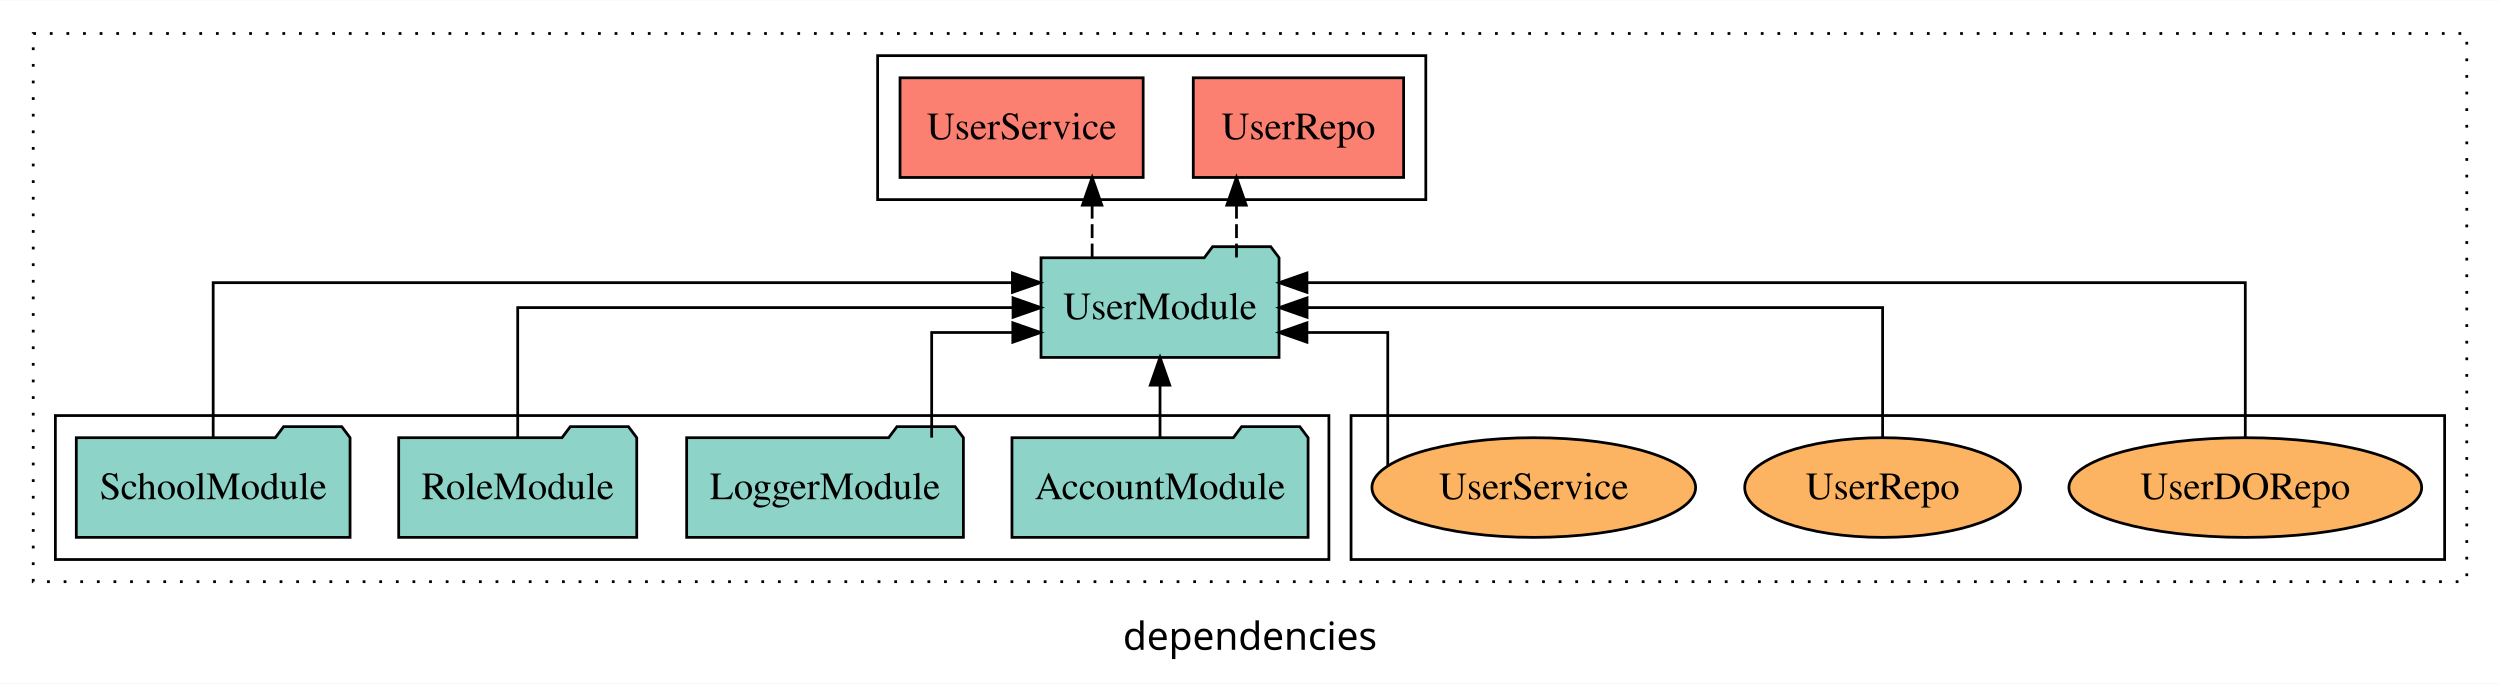
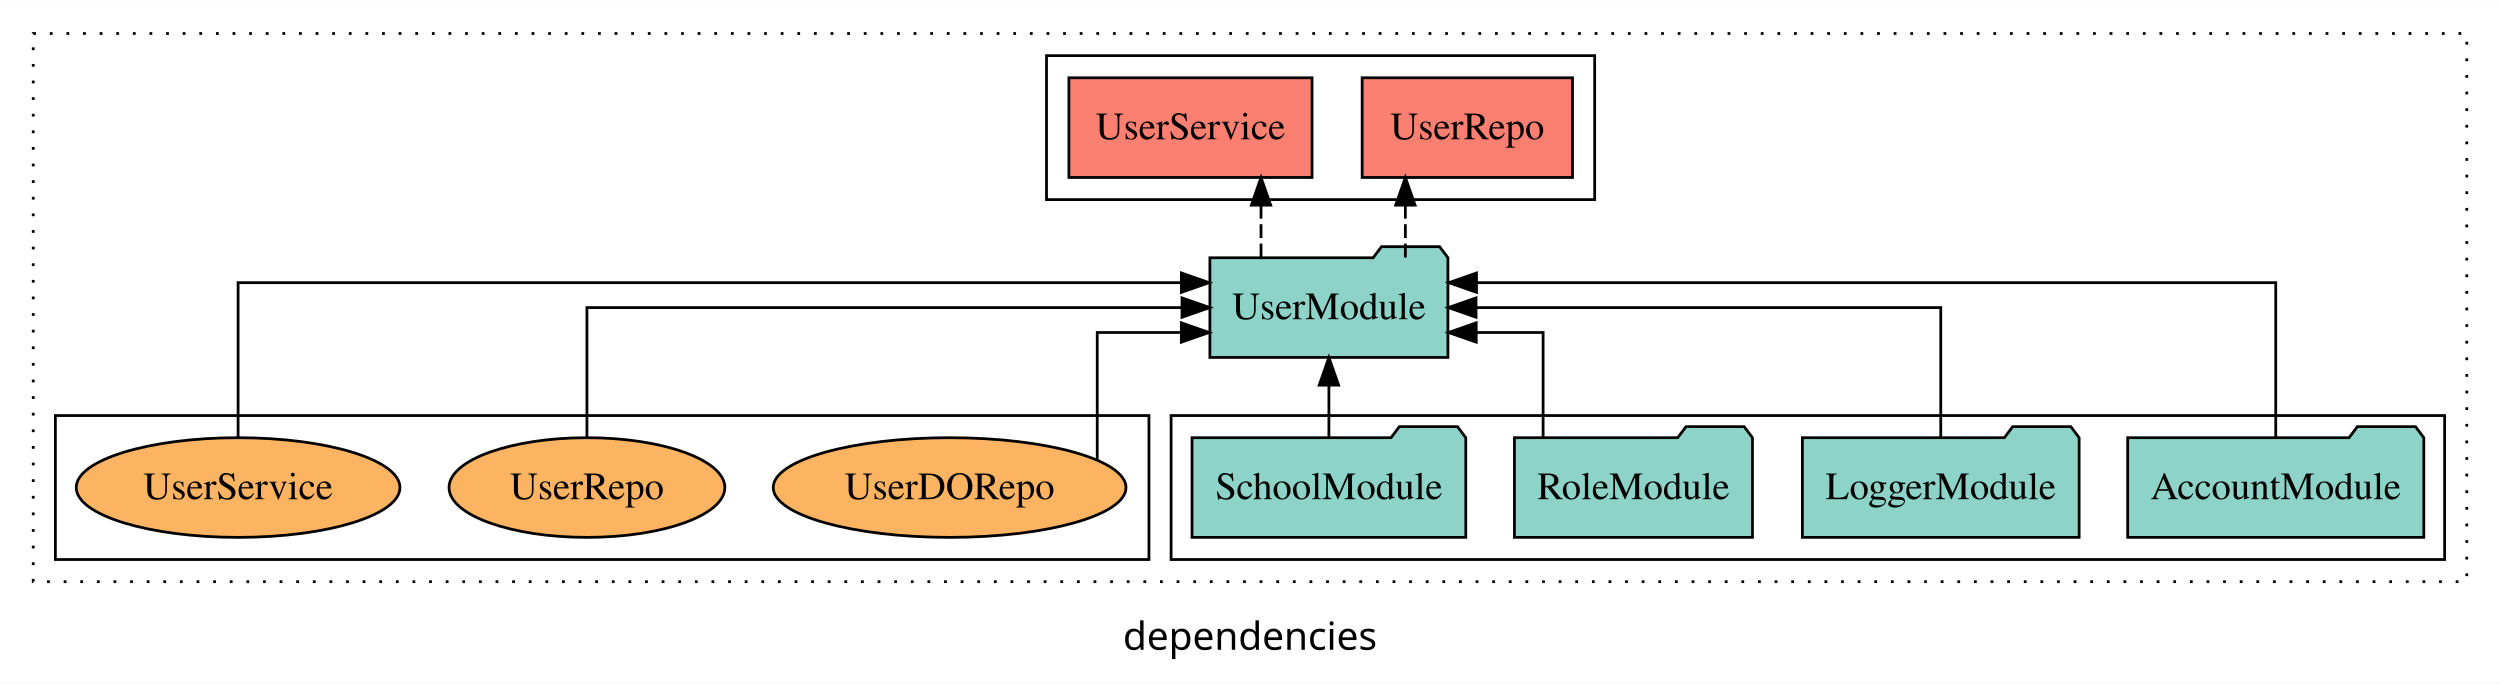
<svg xmlns="http://www.w3.org/2000/svg" width="903pt" height="247pt" viewBox="0.00 0.00 903.00 246.80">
  <g id="graph0" class="graph" transform="scale(1 1) rotate(0) translate(4 242.8)">
    <polygon fill="white" stroke="transparent" points="-4,4 -4,-242.8 899,-242.8 899,4 -4,4" />
    <text text-anchor="middle" x="447.5" y="-8.2" font-family="sans-serif" font-size="14.00">dependencies</text>
    <g id="clust1" class="cluster">
      <polygon fill="none" stroke="black" stroke-dasharray="1,5" points="8,-32.8 8,-230.8 887,-230.8 887,-32.8 8,-32.8" />
    </g>
+     <g id="clust3" class="cluster">
+       <polygon fill="none" stroke="black" points="419,-40.8 419,-92.8 879,-92.8 879,-40.8 419,-40.8" />
+     </g>
    <g id="clust4" class="cluster">
-       <polygon fill="none" stroke="black" points="313,-170.8 313,-222.8 511,-222.8 511,-170.8 313,-170.8" />
+       <polygon fill="none" stroke="black" points="374,-170.8 374,-222.8 572,-222.8 572,-170.8 374,-170.8" />
    </g>
    <g id="clust6" class="cluster">
-       <polygon fill="none" stroke="black" points="484,-40.8 484,-92.8 879,-92.8 879,-40.8 484,-40.8" />
-     </g>
-     <g id="clust3" class="cluster">
-       <polygon fill="none" stroke="black" points="16,-40.8 16,-92.8 476,-92.8 476,-40.8 16,-40.8" />
+       <polygon fill="none" stroke="black" points="16,-40.8 16,-92.8 411,-92.8 411,-40.8 16,-40.8" />
    </g>
    <g id="node1" class="node">
-       <polygon fill="#8dd3c7" stroke="black" points="468.48,-84.8 465.48,-88.8 444.48,-88.8 441.48,-84.8 361.52,-84.8 361.52,-48.8 468.48,-48.8 468.48,-84.8" />
-       <text text-anchor="middle" x="415" y="-62.6" font-family="Times,serif" font-size="14.00">AccountModule</text>
+       <polygon fill="#8dd3c7" stroke="black" points="871.48,-84.8 868.48,-88.8 847.48,-88.8 844.48,-84.8 764.52,-84.8 764.52,-48.8 871.48,-48.8 871.48,-84.8" />
+       <text text-anchor="middle" x="818" y="-62.6" font-family="Times,serif" font-size="14.00">AccountModule</text>
    </g>
    <g id="node5" class="node">
-       <polygon fill="#8dd3c7" stroke="black" points="457.99,-149.8 454.99,-153.8 433.99,-153.8 430.99,-149.8 372.01,-149.8 372.01,-113.8 457.99,-113.8 457.99,-149.8" />
-       <text text-anchor="middle" x="415" y="-127.6" font-family="Times,serif" font-size="14.00">UserModule</text>
+       <polygon fill="#8dd3c7" stroke="black" points="518.99,-149.8 515.99,-153.8 494.99,-153.8 491.99,-149.8 433.01,-149.8 433.01,-113.8 518.99,-113.8 518.99,-149.8" />
+       <text text-anchor="middle" x="476" y="-127.6" font-family="Times,serif" font-size="14.00">UserModule</text>
    </g>
    <g id="edge1" class="edge">
-       <path fill="none" stroke="black" d="M415,-84.91C415,-84.91 415,-103.79 415,-103.79" />
-       <polygon fill="black" stroke="black" points="411.5,-103.79 415,-113.79 418.5,-103.79 411.5,-103.79" />
+       <path fill="none" stroke="black" d="M818,-85.09C818,-107.01 818,-140.8 818,-140.8 818,-140.8 529.31,-140.8 529.31,-140.8" />
+       <polygon fill="black" stroke="black" points="529.31,-137.3 519.31,-140.8 529.31,-144.3 529.31,-137.3" />
    </g>
    <g id="node2" class="node">
-       <polygon fill="#8dd3c7" stroke="black" points="343.98,-84.8 340.98,-88.8 319.98,-88.8 316.98,-84.8 244.02,-84.8 244.02,-48.8 343.98,-48.8 343.98,-84.8" />
-       <text text-anchor="middle" x="294" y="-62.6" font-family="Times,serif" font-size="14.00">LoggerModule</text>
+       <polygon fill="#8dd3c7" stroke="black" points="746.98,-84.8 743.98,-88.8 722.98,-88.8 719.98,-84.8 647.02,-84.8 647.02,-48.8 746.98,-48.8 746.98,-84.8" />
+       <text text-anchor="middle" x="697" y="-62.6" font-family="Times,serif" font-size="14.00">LoggerModule</text>
    </g>
    <g id="edge2" class="edge">
-       <path fill="none" stroke="black" d="M332.52,-84.83C332.52,-101.2 332.52,-122.8 332.52,-122.8 332.52,-122.8 361.83,-122.8 361.83,-122.8" />
-       <polygon fill="black" stroke="black" points="361.83,-126.3 371.83,-122.8 361.83,-119.3 361.83,-126.3" />
+       <path fill="none" stroke="black" d="M697,-84.91C697,-104.14 697,-131.8 697,-131.8 697,-131.8 529.14,-131.8 529.14,-131.8" />
+       <polygon fill="black" stroke="black" points="529.14,-128.3 519.14,-131.8 529.14,-135.3 529.14,-128.3" />
    </g>
    <g id="node3" class="node">
-       <polygon fill="#8dd3c7" stroke="black" points="225.99,-84.8 222.99,-88.8 201.99,-88.8 198.99,-84.8 140.01,-84.8 140.01,-48.8 225.99,-48.8 225.99,-84.8" />
-       <text text-anchor="middle" x="183" y="-62.6" font-family="Times,serif" font-size="14.00">RoleModule</text>
+       <polygon fill="#8dd3c7" stroke="black" points="628.99,-84.8 625.99,-88.8 604.99,-88.8 601.99,-84.8 543.01,-84.8 543.01,-48.8 628.99,-48.8 628.99,-84.8" />
+       <text text-anchor="middle" x="586" y="-62.6" font-family="Times,serif" font-size="14.00">RoleModule</text>
    </g>
    <g id="edge3" class="edge">
-       <path fill="none" stroke="black" d="M183,-84.91C183,-104.14 183,-131.8 183,-131.8 183,-131.8 361.91,-131.8 361.91,-131.8" />
-       <polygon fill="black" stroke="black" points="361.91,-135.3 371.91,-131.8 361.91,-128.3 361.91,-135.3" />
+       <path fill="none" stroke="black" d="M553.37,-84.83C553.37,-101.2 553.37,-122.8 553.37,-122.8 553.37,-122.8 529.21,-122.8 529.21,-122.8" />
+       <polygon fill="black" stroke="black" points="529.21,-119.3 519.21,-122.8 529.21,-126.3 529.21,-119.3" />
    </g>
    <g id="node4" class="node">
-       <polygon fill="#8dd3c7" stroke="black" points="122.44,-84.8 119.44,-88.8 98.44,-88.8 95.44,-84.8 23.56,-84.8 23.56,-48.8 122.44,-48.8 122.44,-84.8" />
-       <text text-anchor="middle" x="73" y="-62.6" font-family="Times,serif" font-size="14.00">SchoolModule</text>
+       <polygon fill="#8dd3c7" stroke="black" points="525.44,-84.8 522.44,-88.8 501.44,-88.8 498.44,-84.8 426.56,-84.8 426.56,-48.8 525.44,-48.8 525.44,-84.8" />
+       <text text-anchor="middle" x="476" y="-62.6" font-family="Times,serif" font-size="14.00">SchoolModule</text>
    </g>
    <g id="edge4" class="edge">
-       <path fill="none" stroke="black" d="M73,-85.09C73,-107.01 73,-140.8 73,-140.8 73,-140.8 361.69,-140.8 361.69,-140.8" />
-       <polygon fill="black" stroke="black" points="361.69,-144.3 371.69,-140.8 361.69,-137.3 361.69,-144.3" />
+       <path fill="none" stroke="black" d="M476,-84.91C476,-84.91 476,-103.79 476,-103.79" />
+       <polygon fill="black" stroke="black" points="472.5,-103.79 476,-113.79 479.5,-103.79 472.5,-103.79" />
    </g>
    <g id="node6" class="node">
-       <polygon fill="#fb8072" stroke="black" points="502.99,-214.8 427.01,-214.8 427.01,-178.8 502.99,-178.8 502.99,-214.8" />
-       <text text-anchor="middle" x="465" y="-192.6" font-family="Times,serif" font-size="14.00">UserRepo </text>
+       <polygon fill="#fb8072" stroke="black" points="563.99,-214.8 488.01,-214.8 488.01,-178.8 563.99,-178.8 563.99,-214.8" />
+       <text text-anchor="middle" x="526" y="-192.6" font-family="Times,serif" font-size="14.00">UserRepo </text>
    </g>
    <g id="edge5" class="edge">
-       <path fill="none" stroke="black" stroke-dasharray="5,2" d="M442.62,-149.91C442.62,-149.91 442.62,-168.79 442.62,-168.79" />
-       <polygon fill="black" stroke="black" points="439.13,-168.79 442.62,-178.79 446.13,-168.79 439.13,-168.79" />
+       <path fill="none" stroke="black" stroke-dasharray="5,2" d="M503.62,-149.91C503.62,-149.91 503.62,-168.79 503.62,-168.79" />
+       <polygon fill="black" stroke="black" points="500.13,-168.79 503.62,-178.79 507.13,-168.79 500.13,-168.79" />
    </g>
    <g id="node7" class="node">
-       <polygon fill="#fb8072" stroke="black" points="408.91,-214.8 321.09,-214.8 321.09,-178.8 408.91,-178.8 408.91,-214.8" />
-       <text text-anchor="middle" x="365" y="-192.6" font-family="Times,serif" font-size="14.00">UserService </text>
+       <polygon fill="#fb8072" stroke="black" points="469.91,-214.8 382.09,-214.8 382.09,-178.8 469.91,-178.8 469.91,-214.8" />
+       <text text-anchor="middle" x="426" y="-192.6" font-family="Times,serif" font-size="14.00">UserService </text>
    </g>
    <g id="edge6" class="edge">
-       <path fill="none" stroke="black" stroke-dasharray="5,2" d="M390.48,-149.91C390.48,-149.91 390.48,-168.79 390.48,-168.79" />
-       <polygon fill="black" stroke="black" points="386.98,-168.79 390.48,-178.79 393.98,-168.79 386.98,-168.79" />
+       <path fill="none" stroke="black" stroke-dasharray="5,2" d="M451.48,-149.91C451.48,-149.91 451.48,-168.79 451.48,-168.79" />
+       <polygon fill="black" stroke="black" points="447.98,-168.79 451.48,-178.79 454.98,-168.79 447.98,-168.79" />
    </g>
    <g id="node8" class="node">
-       <ellipse fill="#fdb462" stroke="black" cx="807" cy="-66.8" rx="63.71" ry="18" />
-       <text text-anchor="middle" x="807" y="-62.6" font-family="Times,serif" font-size="14.00">UserDORepo</text>
+       <ellipse fill="#fdb462" stroke="black" cx="339" cy="-66.8" rx="63.71" ry="18" />
+       <text text-anchor="middle" x="339" y="-62.6" font-family="Times,serif" font-size="14.00">UserDORepo</text>
    </g>
    <g id="edge7" class="edge">
-       <path fill="none" stroke="black" d="M807,-85.09C807,-107.01 807,-140.8 807,-140.8 807,-140.8 468.07,-140.8 468.07,-140.8" />
-       <polygon fill="black" stroke="black" points="468.07,-137.3 458.07,-140.8 468.07,-144.3 468.07,-137.3" />
+       <path fill="none" stroke="black" d="M392.32,-76.81C392.32,-92.92 392.32,-122.8 392.32,-122.8 392.32,-122.8 422.69,-122.8 422.69,-122.8" />
+       <polygon fill="black" stroke="black" points="422.69,-126.3 432.69,-122.8 422.69,-119.3 422.69,-126.3" />
    </g>
    <g id="node9" class="node">
-       <ellipse fill="#fdb462" stroke="black" cx="676" cy="-66.8" rx="49.81" ry="18" />
-       <text text-anchor="middle" x="676" y="-62.6" font-family="Times,serif" font-size="14.00">UserRepo</text>
+       <ellipse fill="#fdb462" stroke="black" cx="208" cy="-66.8" rx="49.81" ry="18" />
+       <text text-anchor="middle" x="208" y="-62.6" font-family="Times,serif" font-size="14.00">UserRepo</text>
    </g>
    <g id="edge8" class="edge">
-       <path fill="none" stroke="black" d="M676,-84.91C676,-104.14 676,-131.8 676,-131.8 676,-131.8 468.1,-131.8 468.1,-131.8" />
-       <polygon fill="black" stroke="black" points="468.1,-128.3 458.1,-131.8 468.1,-135.3 468.1,-128.3" />
+       <path fill="none" stroke="black" d="M208,-84.91C208,-104.14 208,-131.8 208,-131.8 208,-131.8 422.94,-131.8 422.94,-131.8" />
+       <polygon fill="black" stroke="black" points="422.94,-135.3 432.94,-131.8 422.94,-128.3 422.94,-135.3" />
    </g>
    <g id="node10" class="node">
-       <ellipse fill="#fdb462" stroke="black" cx="550" cy="-66.8" rx="58.46" ry="18" />
-       <text text-anchor="middle" x="550" y="-62.6" font-family="Times,serif" font-size="14.00">UserService</text>
+       <ellipse fill="#fdb462" stroke="black" cx="82" cy="-66.8" rx="58.46" ry="18" />
+       <text text-anchor="middle" x="82" y="-62.6" font-family="Times,serif" font-size="14.00">UserService</text>
    </g>
    <g id="edge9" class="edge">
-       <path fill="none" stroke="black" d="M497.26,-74.59C497.26,-89.97 497.26,-122.8 497.26,-122.8 497.26,-122.8 468.06,-122.8 468.06,-122.8" />
-       <polygon fill="black" stroke="black" points="468.06,-119.3 458.06,-122.8 468.06,-126.3 468.06,-119.3" />
+       <path fill="none" stroke="black" d="M82,-85.09C82,-107.01 82,-140.8 82,-140.8 82,-140.8 422.71,-140.8 422.71,-140.8" />
+       <polygon fill="black" stroke="black" points="422.71,-144.3 432.71,-140.8 422.71,-137.3 422.71,-144.3" />
    </g>
  </g>
</svg>
